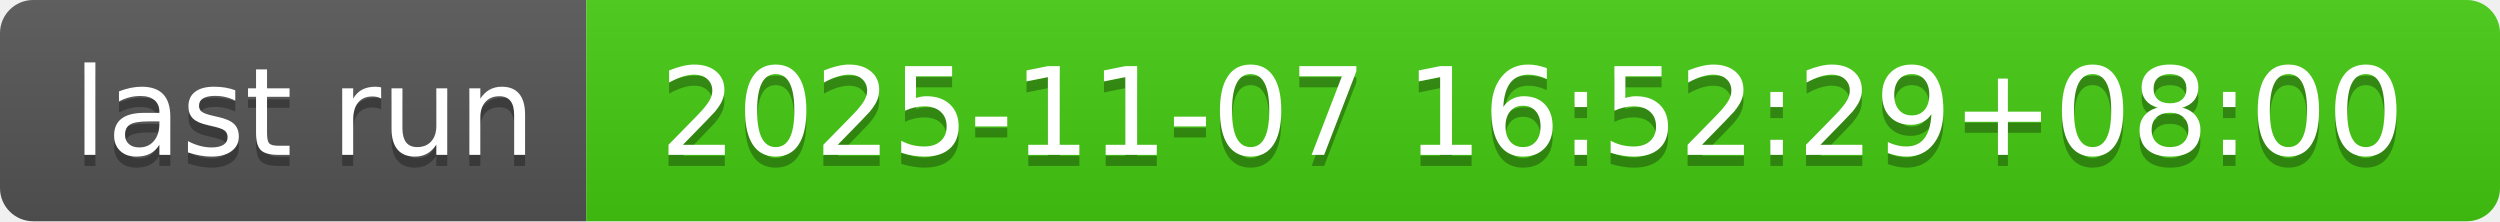
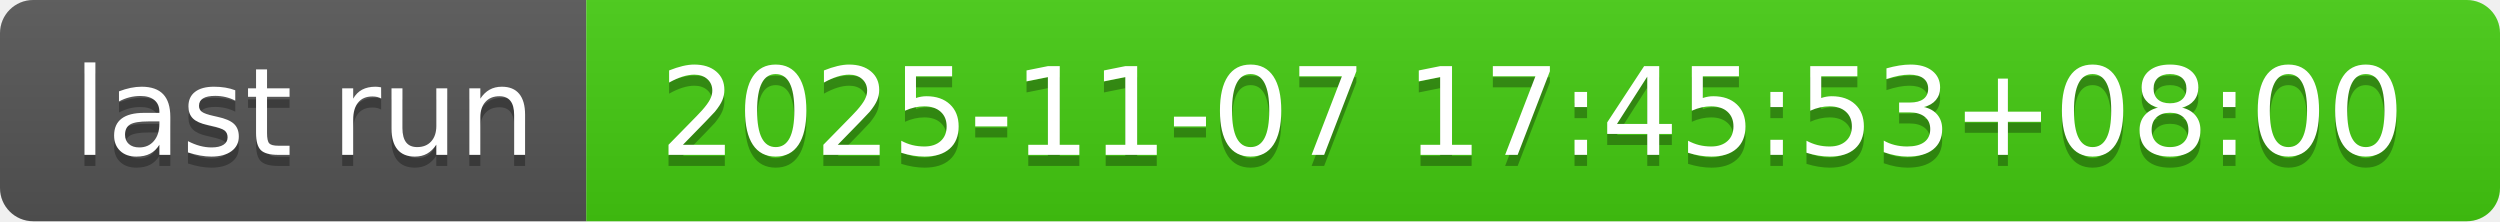
- <svg xmlns="http://www.w3.org/2000/svg" width="226" height="20" role="img" aria-label="last run: 2025-11-07 16:52:29+08:00">
+ <svg xmlns="http://www.w3.org/2000/svg" width="226" height="20" role="img" aria-label="last run: 2025-11-07 17:45:53+08:00">
  <linearGradient id="s" x2="0" y2="100%">
    <stop offset="0" stop-color="#bbb" stop-opacity=".1" />
    <stop offset="1" stop-opacity=".1" />
  </linearGradient>
  <clipPath id="r">
    <rect width="226" height="20" rx="3" fill="#fff" />
  </clipPath>
  <g clip-path="url(#r)">
    <rect width="53" height="20" fill="#555" />
    <rect x="53" width="173" height="20" fill="#4c1" />
    <rect width="226" height="20" fill="url(#s)" />
  </g>
  <g fill="#fff" text-anchor="middle" font-family="Verdana,Geneva,DejaVu Sans,sans-serif" text-rendering="geometricPrecision" font-size="110">
    <text aria-hidden="true" x="275" y="150" fill="#010101" fill-opacity=".3" transform="scale(.1)" textLength="430">last run</text>
    <text x="275" y="140" transform="scale(.1)" fill="#fff" textLength="430">last run</text>
-     <text aria-hidden="true" x="1385" y="150" fill="#010101" fill-opacity=".3" transform="scale(.1)" textLength="1630">2025-11-07 16:52:29+08:00</text>
-     <text x="1385" y="140" transform="scale(.1)" fill="#fff" textLength="1630">2025-11-07 16:52:29+08:00</text>
+     <text aria-hidden="true" x="1385" y="150" fill="#010101" fill-opacity=".3" transform="scale(.1)" textLength="1630">2025-11-07 17:45:53+08:00</text>
+     <text x="1385" y="140" transform="scale(.1)" fill="#fff" textLength="1630">2025-11-07 17:45:53+08:00</text>
  </g>
</svg>
